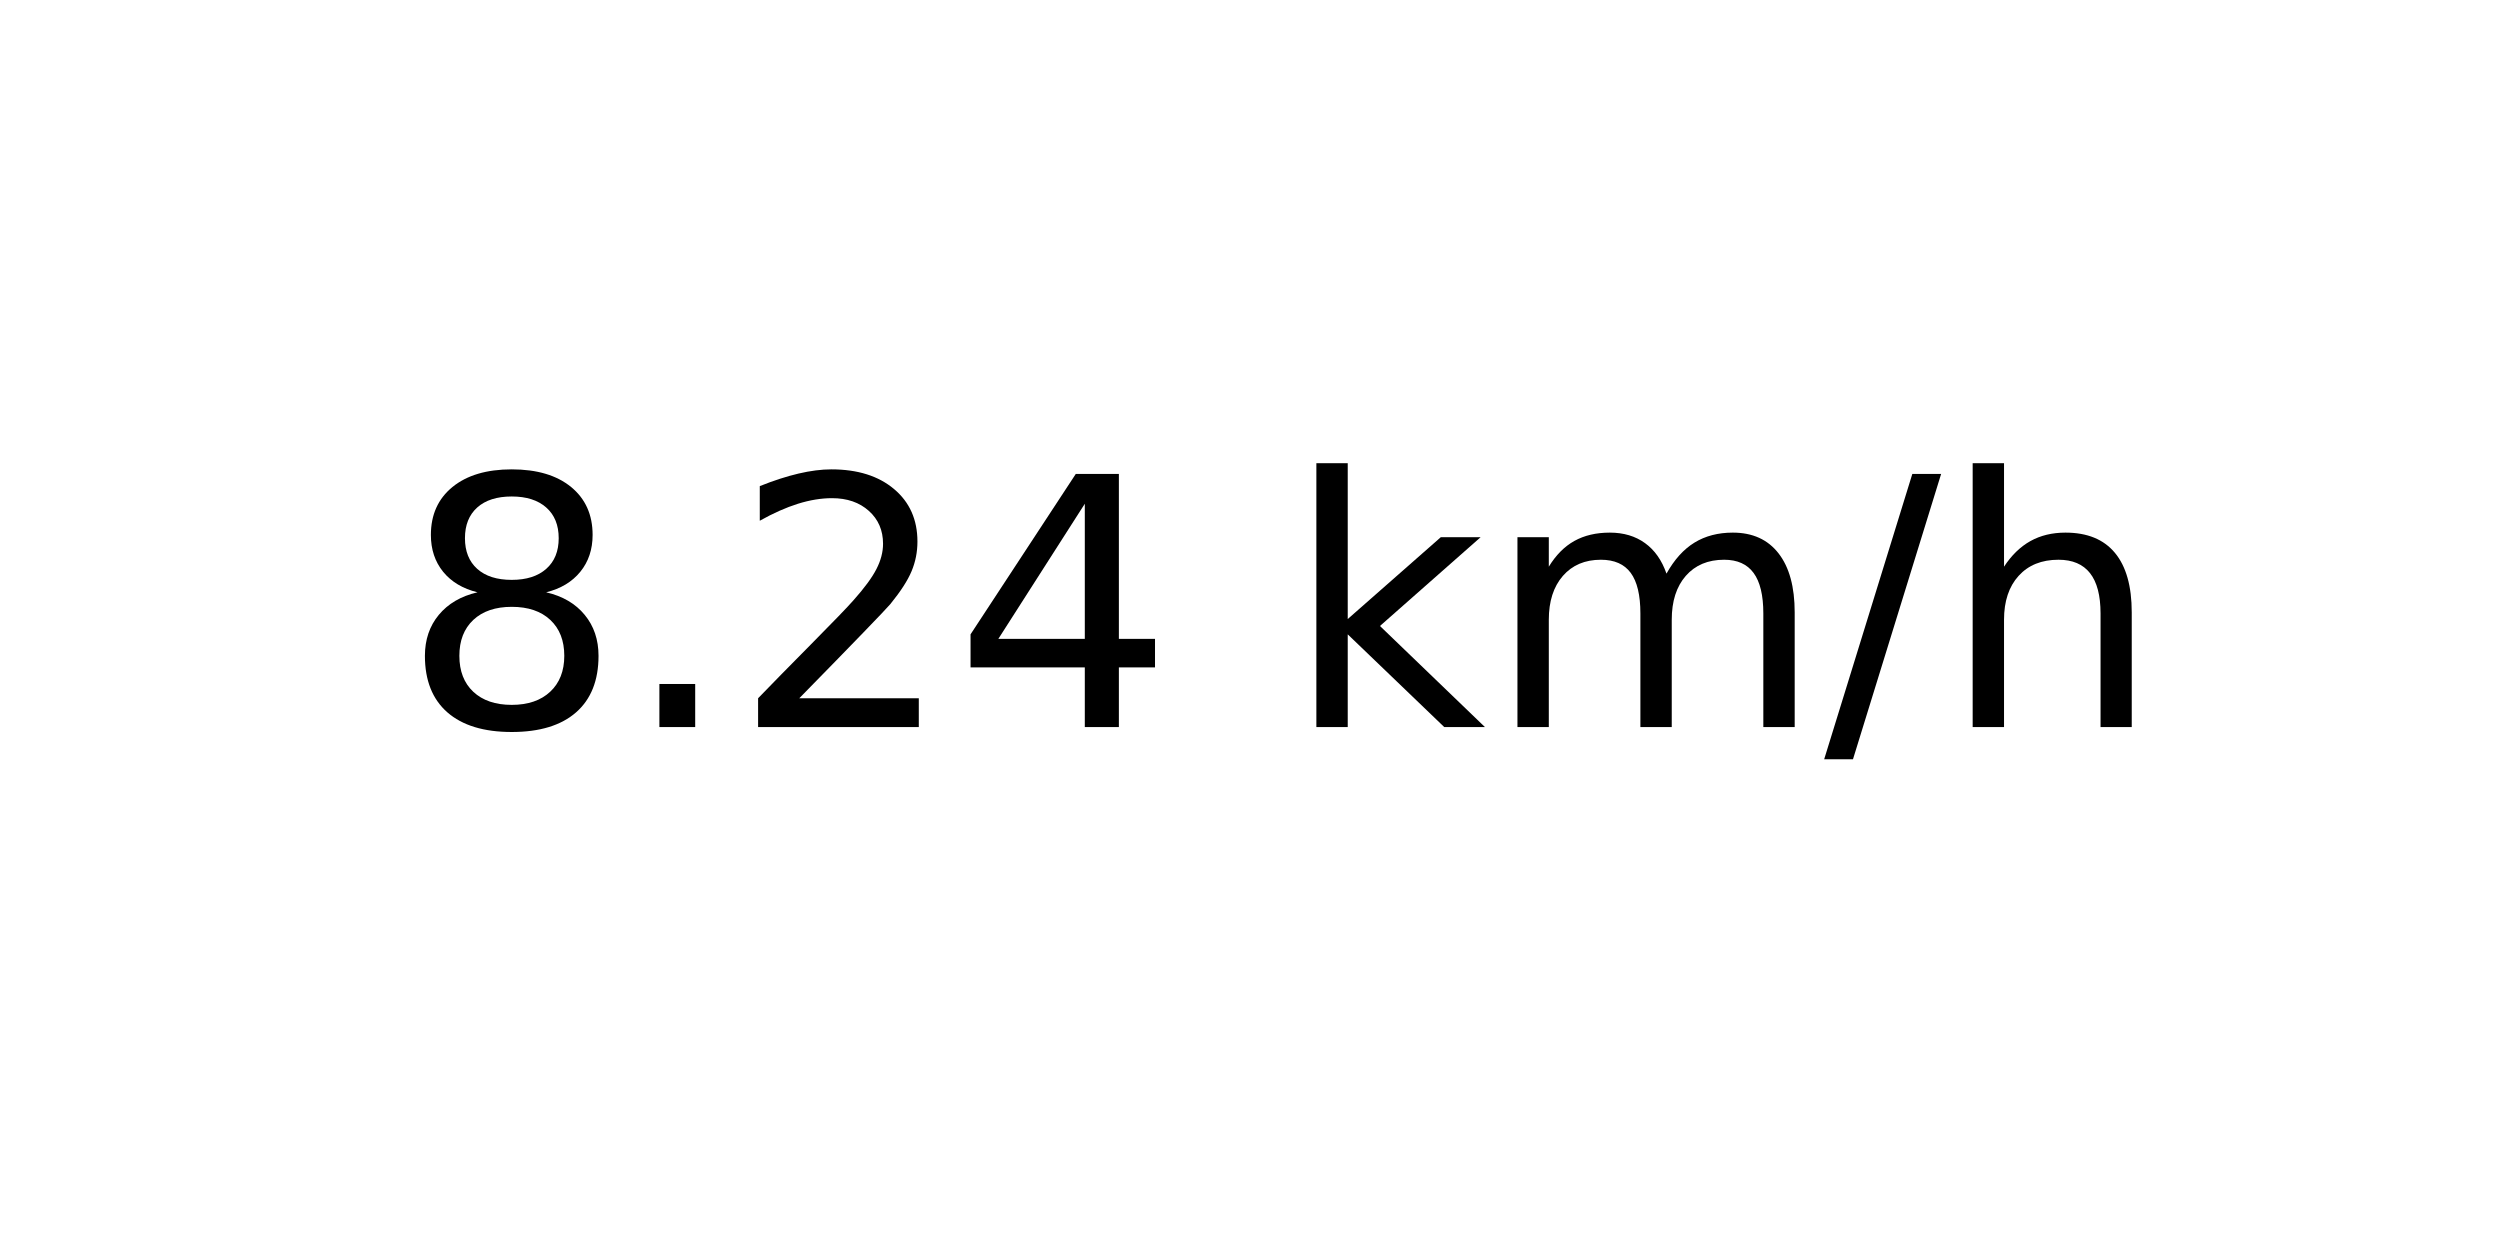
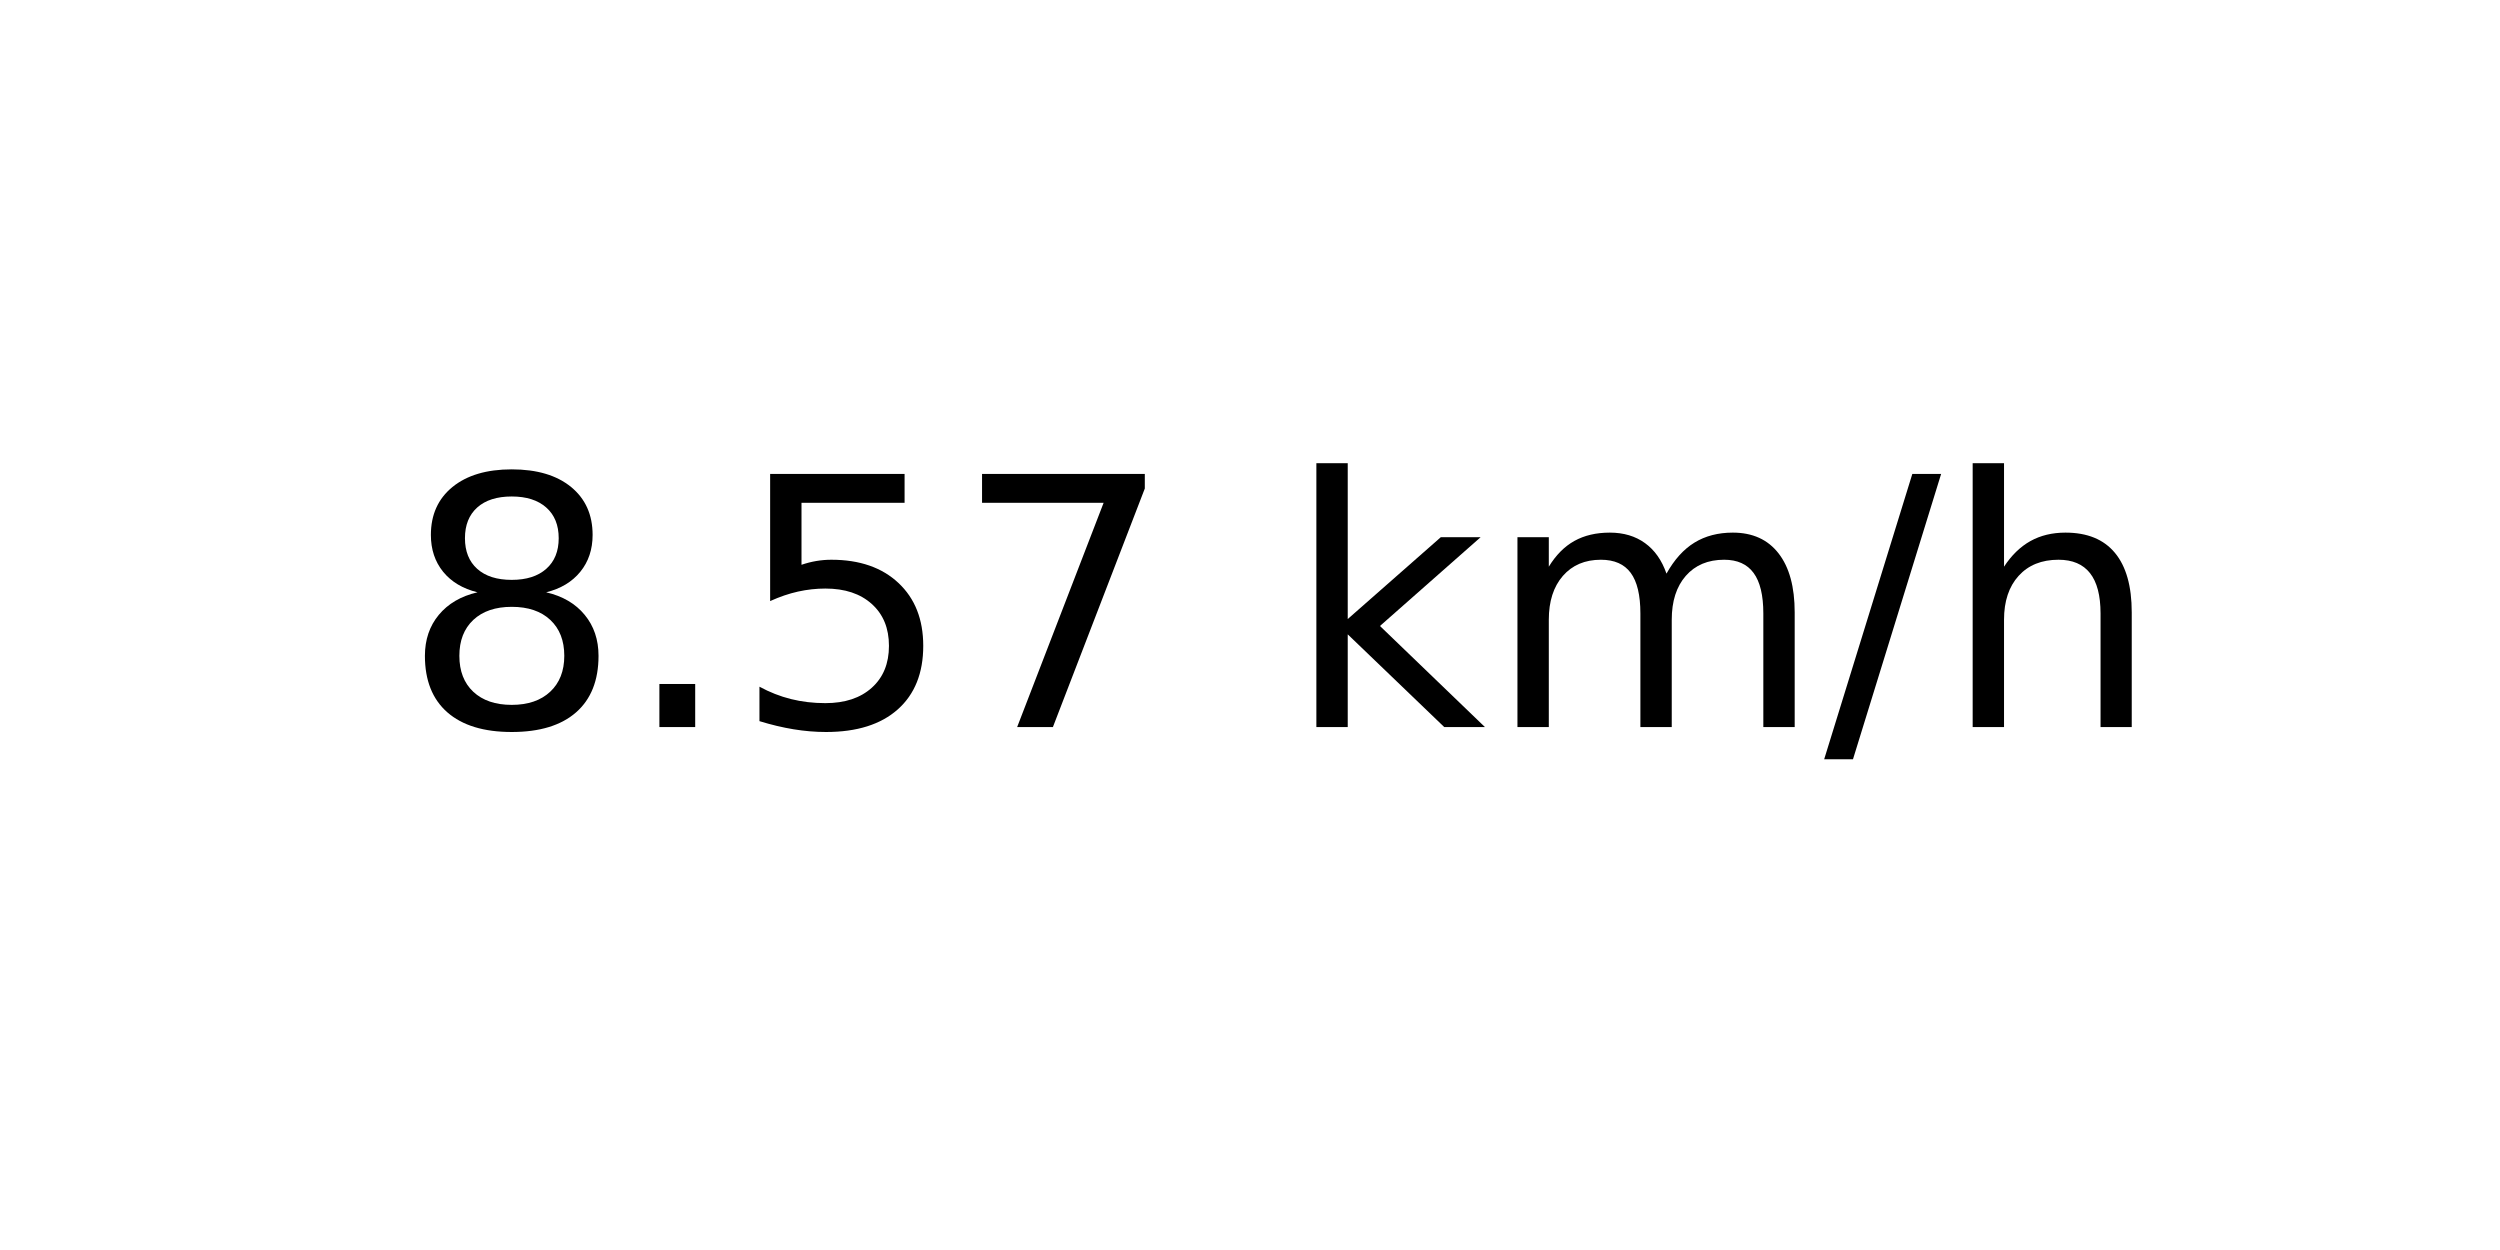
<svg xmlns="http://www.w3.org/2000/svg" xmlns:xlink="http://www.w3.org/1999/xlink" width="72pt" height="36pt" viewBox="0 0 72 36" version="1.1">
  <defs>
    <style type="text/css">*{stroke-linejoin: round; stroke-linecap: butt}</style>
  </defs>
  <g id="figure_1">
    <g id="axes_1">
      <g id="text_1">
        <g transform="translate(11.55937 20.93937) scale(0.1 -0.1)">
          <defs>
            <path id="DejaVuSans-38" d="M 2034 2216  Q 1584 2216 1326 1975  Q 1069 1734 1069 1313  Q 1069 891 1326 650  Q 1584 409 2034 409  Q 2484 409 2743 651  Q 3003 894 3003 1313  Q 3003 1734 2745 1975  Q 2488 2216 2034 2216  z M 1403 2484  Q 997 2584 770 2862  Q 544 3141 544 3541  Q 544 4100 942 4425  Q 1341 4750 2034 4750  Q 2731 4750 3128 4425  Q 3525 4100 3525 3541  Q 3525 3141 3298 2862  Q 3072 2584 2669 2484  Q 3125 2378 3379 2068  Q 3634 1759 3634 1313  Q 3634 634 3220 271  Q 2806 -91 2034 -91  Q 1263 -91 848 271  Q 434 634 434 1313  Q 434 1759 690 2068  Q 947 2378 1403 2484  z M 1172 3481  Q 1172 3119 1398 2916  Q 1625 2713 2034 2713  Q 2441 2713 2670 2916  Q 2900 3119 2900 3481  Q 2900 3844 2670 4047  Q 2441 4250 2034 4250  Q 1625 4250 1398 4047  Q 1172 3844 1172 3481  z " transform="scale(0.015625)" />
            <path id="DejaVuSans-2e" d="M 684 794  L 1344 794  L 1344 0  L 684 0  L 684 794  z " transform="scale(0.015625)" />
-             <path id="DejaVuSans-32" d="M 1228 531  L 3431 531  L 3431 0  L 469 0  L 469 531  Q 828 903 1448 1529  Q 2069 2156 2228 2338  Q 2531 2678 2651 2914  Q 2772 3150 2772 3378  Q 2772 3750 2511 3984  Q 2250 4219 1831 4219  Q 1534 4219 1204 4116  Q 875 4013 500 3803  L 500 4441  Q 881 4594 1212 4672  Q 1544 4750 1819 4750  Q 2544 4750 2975 4387  Q 3406 4025 3406 3419  Q 3406 3131 3298 2873  Q 3191 2616 2906 2266  Q 2828 2175 2409 1742  Q 1991 1309 1228 531  z " transform="scale(0.015625)" />
-             <path id="DejaVuSans-34" d="M 2419 4116  L 825 1625  L 2419 1625  L 2419 4116  z M 2253 4666  L 3047 4666  L 3047 1625  L 3713 1625  L 3713 1100  L 3047 1100  L 3047 0  L 2419 0  L 2419 1100  L 313 1100  L 313 1709  L 2253 4666  z " transform="scale(0.015625)" />
+             <path id="DejaVuSans-35" d="M 691 4666  L 3169 4666  L 3169 4134  L 1269 4134  L 1269 2991  Q 1406 3038 1543 3061  Q 1681 3084 1819 3084  Q 2600 3084 3056 2656  Q 3513 2228 3513 1497  Q 3513 744 3044 326  Q 2575 -91 1722 -91  Q 1428 -91 1123 -41  Q 819 9 494 109  L 494 744  Q 775 591 1075 516  Q 1375 441 1709 441  Q 2250 441 2565 725  Q 2881 1009 2881 1497  Q 2881 1984 2565 2268  Q 2250 2553 1709 2553  Q 1456 2553 1204 2497  Q 953 2441 691 2322  L 691 4666  z " transform="scale(0.015625)" />
+             <path id="DejaVuSans-37" d="M 525 4666  L 3525 4666  L 3525 4397  L 1831 0  L 1172 0  L 2766 4134  L 525 4134  L 525 4666  z " transform="scale(0.015625)" />
            <path id="DejaVuSans-20" transform="scale(0.015625)" />
            <path id="DejaVuSans-6b" d="M 581 4863  L 1159 4863  L 1159 1991  L 2875 3500  L 3609 3500  L 1753 1863  L 3688 0  L 2938 0  L 1159 1709  L 1159 0  L 581 0  L 581 4863  z " transform="scale(0.015625)" />
            <path id="DejaVuSans-6d" d="M 3328 2828  Q 3544 3216 3844 3400  Q 4144 3584 4550 3584  Q 5097 3584 5394 3201  Q 5691 2819 5691 2113  L 5691 0  L 5113 0  L 5113 2094  Q 5113 2597 4934 2840  Q 4756 3084 4391 3084  Q 3944 3084 3684 2787  Q 3425 2491 3425 1978  L 3425 0  L 2847 0  L 2847 2094  Q 2847 2600 2669 2842  Q 2491 3084 2119 3084  Q 1678 3084 1418 2786  Q 1159 2488 1159 1978  L 1159 0  L 581 0  L 581 3500  L 1159 3500  L 1159 2956  Q 1356 3278 1631 3431  Q 1906 3584 2284 3584  Q 2666 3584 2933 3390  Q 3200 3197 3328 2828  z " transform="scale(0.015625)" />
            <path id="DejaVuSans-2f" d="M 1625 4666  L 2156 4666  L 531 -594  L 0 -594  L 1625 4666  z " transform="scale(0.015625)" />
            <path id="DejaVuSans-68" d="M 3513 2113  L 3513 0  L 2938 0  L 2938 2094  Q 2938 2591 2744 2837  Q 2550 3084 2163 3084  Q 1697 3084 1428 2787  Q 1159 2491 1159 1978  L 1159 0  L 581 0  L 581 4863  L 1159 4863  L 1159 2956  Q 1366 3272 1645 3428  Q 1925 3584 2291 3584  Q 2894 3584 3203 3211  Q 3513 2838 3513 2113  z " transform="scale(0.015625)" />
          </defs>
          <use xlink:href="#DejaVuSans-38" />
          <use xlink:href="#DejaVuSans-2e" x="63.623" />
-           <use xlink:href="#DejaVuSans-32" x="95.41" />
-           <use xlink:href="#DejaVuSans-34" x="159.033" />
+           <use xlink:href="#DejaVuSans-35" x="95.41" />
+           <use xlink:href="#DejaVuSans-37" x="159.033" />
          <use xlink:href="#DejaVuSans-20" x="222.656" />
          <use xlink:href="#DejaVuSans-6b" x="254.443" />
          <use xlink:href="#DejaVuSans-6d" x="312.354" />
          <use xlink:href="#DejaVuSans-2f" x="409.766" />
          <use xlink:href="#DejaVuSans-68" x="443.457" />
        </g>
      </g>
    </g>
  </g>
</svg>
